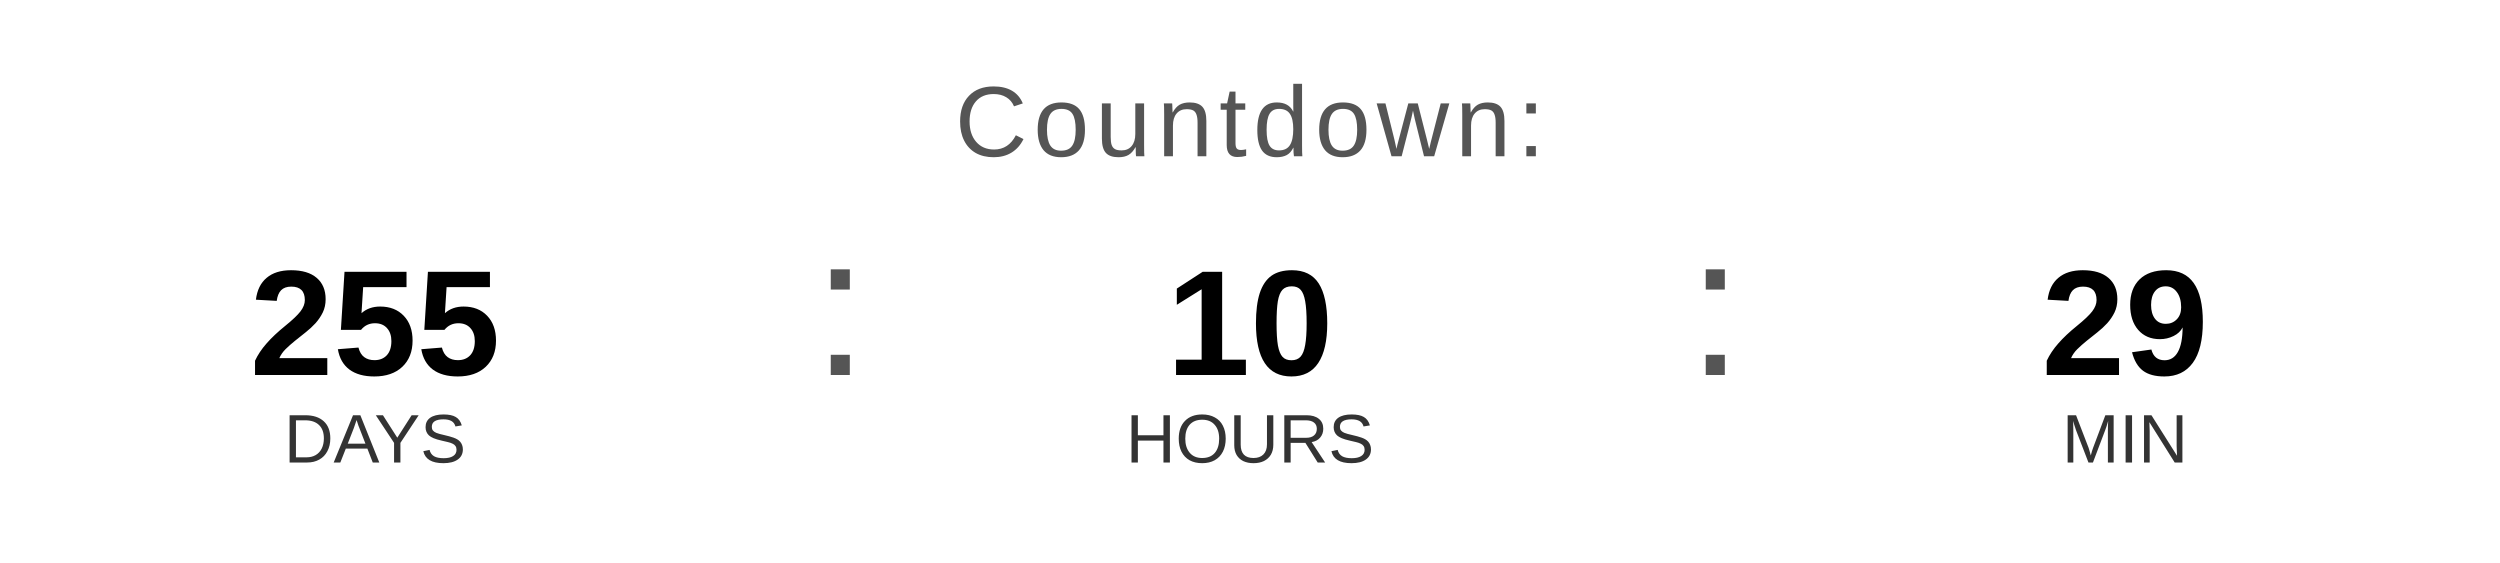
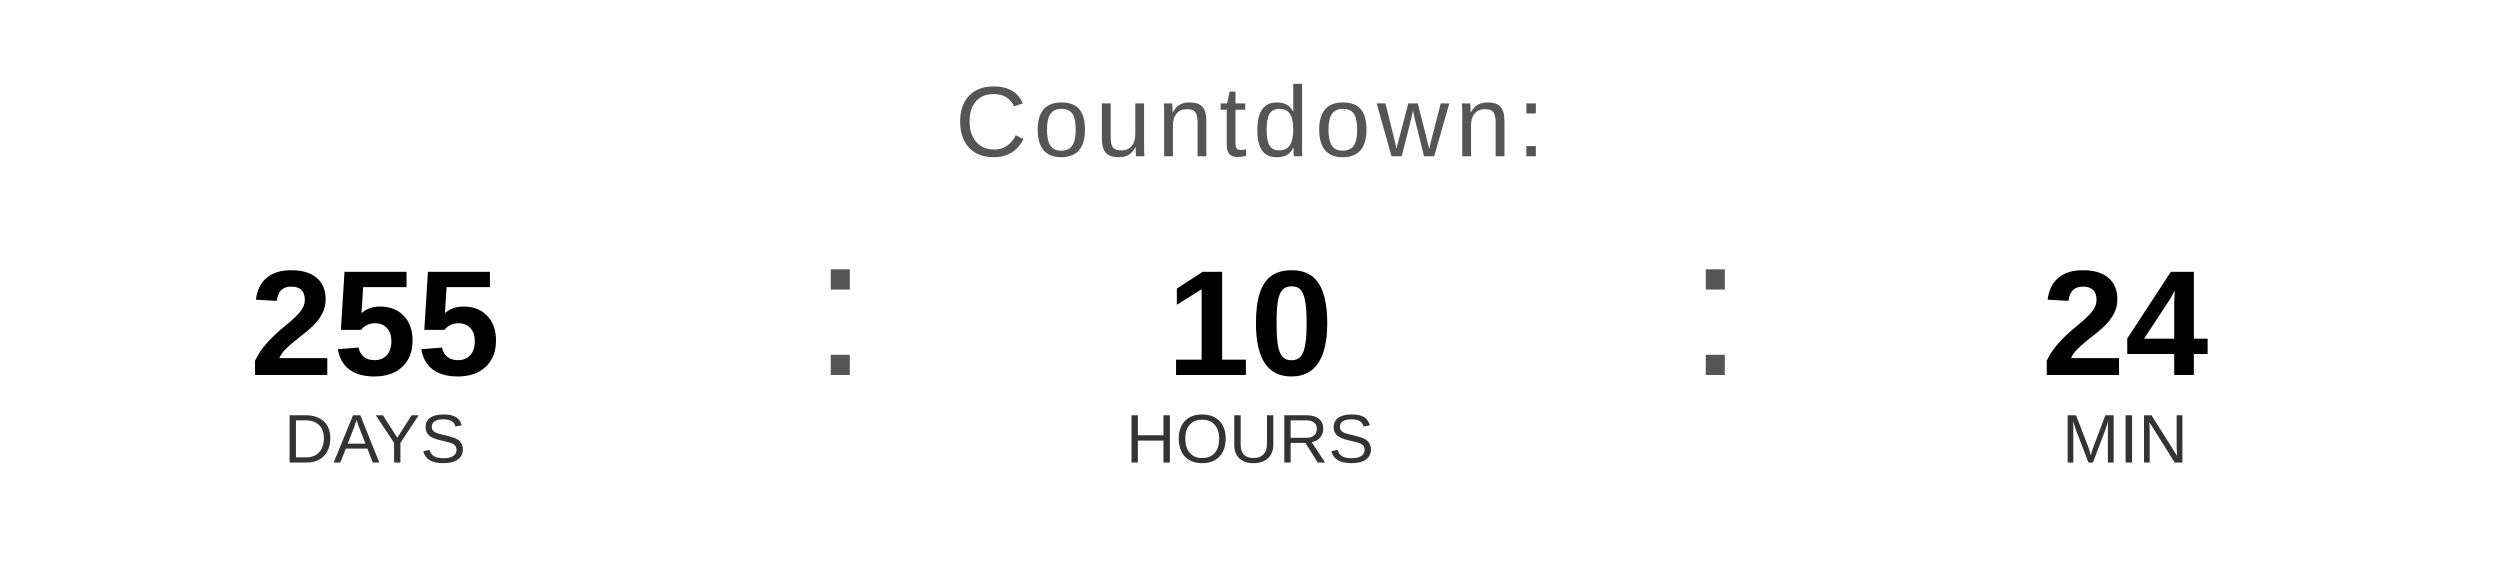
<svg xmlns="http://www.w3.org/2000/svg" width="400" height="90" viewBox="0 0 400 90">
  <text x="200" y="25" font-family="Arial, Helvetica, sans-serif" font-size="16" fill="#555555" text-anchor="middle" letter-spacing="1">
    Countdown:
  </text>
  <text x="60" y="60" font-family="Arial, Helvetica, sans-serif" font-size="24" font-weight="bold" fill="#000000" text-anchor="middle">255</text>
  <text x="60" y="74" font-family="Arial, Helvetica, sans-serif" font-size="11" fill="#333333" text-anchor="middle">DAYS</text>
  <text x="130" y="60" font-family="Arial, sans-serif" font-size="32" fill="#555555">:</text>
  <text x="200" y="60" font-family="Arial, Helvetica, sans-serif" font-size="24" font-weight="bold" fill="#000000" text-anchor="middle">10</text>
  <text x="200" y="74" font-family="Arial, Helvetica, sans-serif" font-size="11" fill="#333333" text-anchor="middle">HOURS</text>
  <text x="270" y="60" font-family="Arial, sans-serif" font-size="32" fill="#555555">:</text>
-   <text x="340" y="60" font-family="Arial, Helvetica, sans-serif" font-size="24" font-weight="bold" fill="#000000" text-anchor="middle">29</text>
+   <text x="340" y="60" font-family="Arial, Helvetica, sans-serif" font-size="24" font-weight="bold" fill="#000000" text-anchor="middle">24</text>
  <text x="340" y="74" font-family="Arial, Helvetica, sans-serif" font-size="11" fill="#333333" text-anchor="middle">MIN</text>
</svg>
